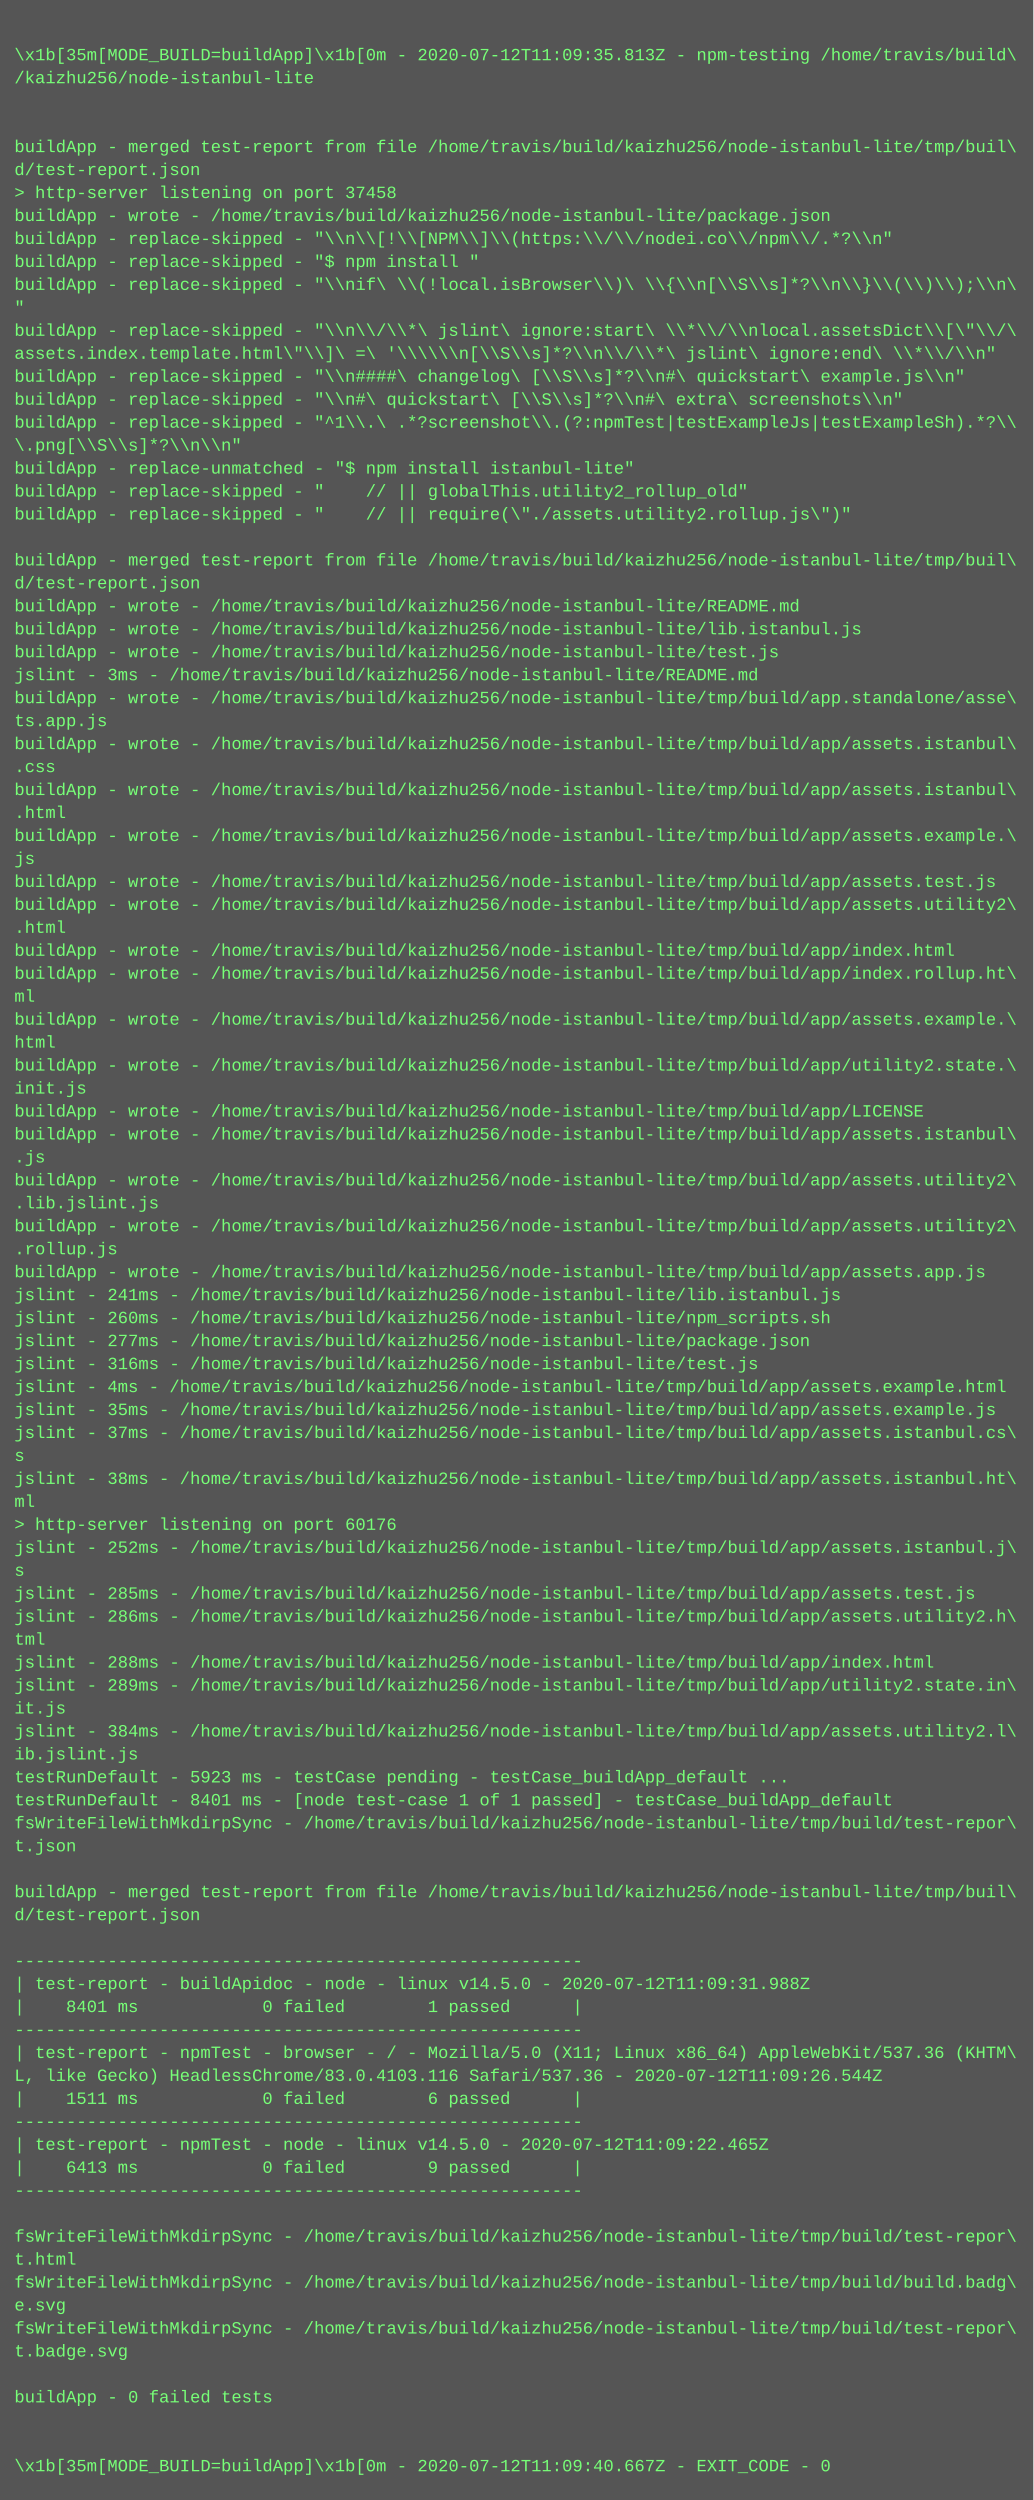
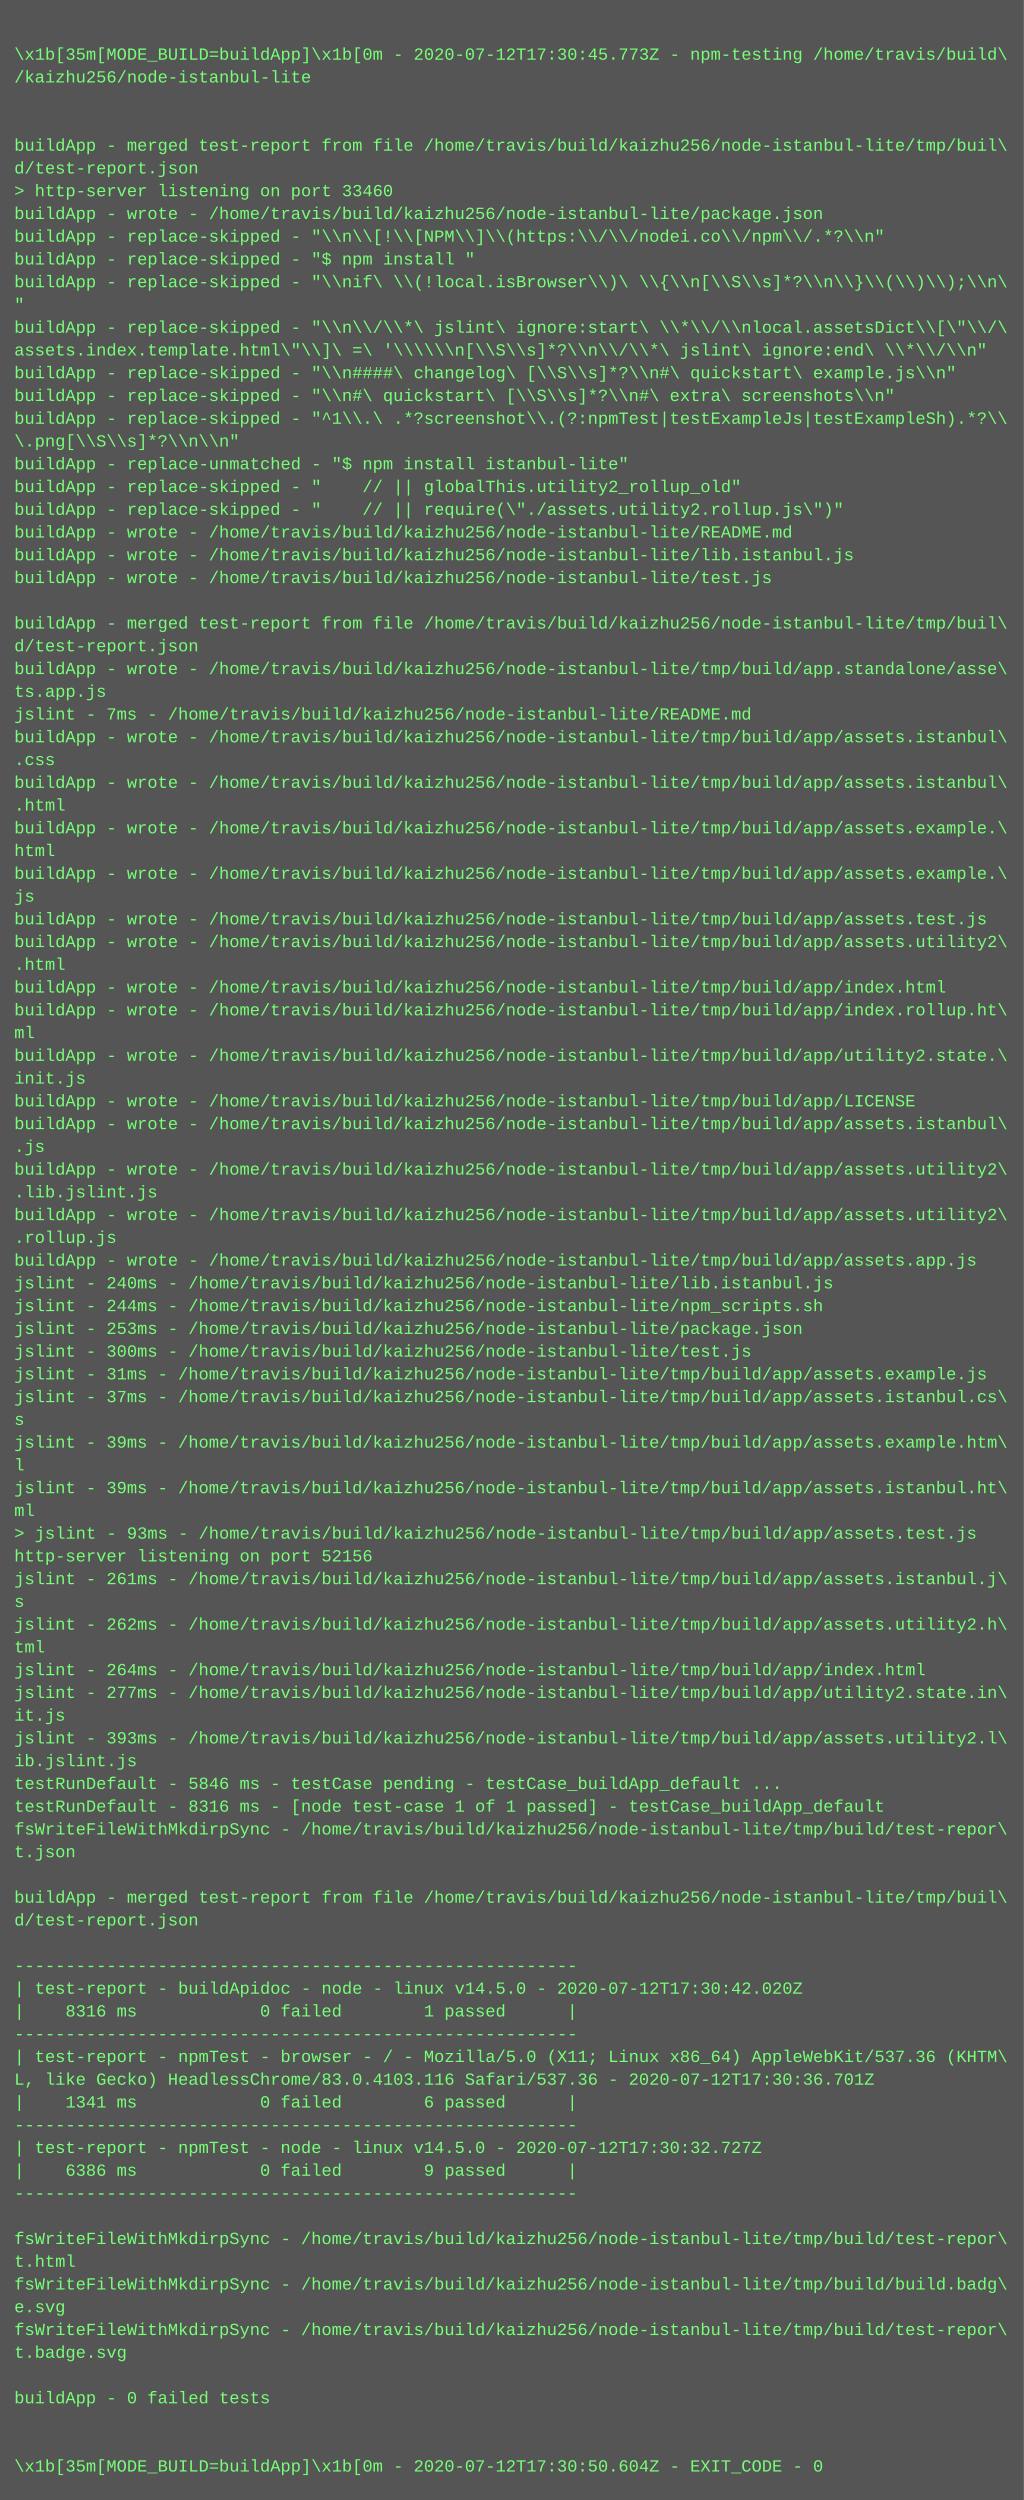
- <svg xmlns="http://www.w3.org/2000/svg" height="1742" width="720">
-   <rect height="1742" fill="#555" width="720" />
+ <svg xmlns="http://www.w3.org/2000/svg" height="1758" width="720">
+   <rect height="1758" fill="#555" width="720" />
  <text fill="#7f7" font-family="Courier New" font-size="12" xml:space="preserve">
    <tspan x="10" y="26" />
-     <tspan x="10" y="42">\x1b[35m[MODE_BUILD=buildApp]\x1b[0m - 2020-07-12T11:09:35.813Z - npm-testing /home/travis/build\</tspan>
+     <tspan x="10" y="42">\x1b[35m[MODE_BUILD=buildApp]\x1b[0m - 2020-07-12T17:30:45.773Z - npm-testing /home/travis/build\</tspan>
    <tspan x="10" y="58">/kaizhu256/node-istanbul-lite</tspan>
    <tspan x="10" y="74" />
    <tspan x="10" y="90" />
    <tspan x="10" y="106">buildApp - merged test-report from file /home/travis/build/kaizhu256/node-istanbul-lite/tmp/buil\</tspan>
    <tspan x="10" y="122">d/test-report.json</tspan>
-     <tspan x="10" y="138">&gt; http-server listening on port 37458</tspan>
+     <tspan x="10" y="138">&gt; http-server listening on port 33460</tspan>
    <tspan x="10" y="154">buildApp - wrote - /home/travis/build/kaizhu256/node-istanbul-lite/package.json</tspan>
    <tspan x="10" y="170">buildApp - replace-skipped - "\\n\\[!\\[NPM\\]\\(https:\\/\\/nodei.co\\/npm\\/.*?\\n"</tspan>
    <tspan x="10" y="186">buildApp - replace-skipped - "$ npm install "</tspan>
    <tspan x="10" y="202">buildApp - replace-skipped - "\\nif\ \\(!local.isBrowser\\)\ \\{\\n[\\S\\s]*?\\n\\}\\(\\)\\);\\n\</tspan>
    <tspan x="10" y="218">"</tspan>
    <tspan x="10" y="234">buildApp - replace-skipped - "\\n\\/\\*\ jslint\ ignore:start\ \\*\\/\\nlocal.assetsDict\\[\"\\/\</tspan>
    <tspan x="10" y="250">assets.index.template.html\"\\]\ =\ '\\\\\\n[\\S\\s]*?\\n\\/\\*\ jslint\ ignore:end\ \\*\\/\\n"</tspan>
    <tspan x="10" y="266">buildApp - replace-skipped - "\\n####\ changelog\ [\\S\\s]*?\\n#\ quickstart\ example.js\\n"</tspan>
    <tspan x="10" y="282">buildApp - replace-skipped - "\\n#\ quickstart\ [\\S\\s]*?\\n#\ extra\ screenshots\\n"</tspan>
    <tspan x="10" y="298">buildApp - replace-skipped - "^1\\.\ .*?screenshot\\.(?:npmTest|testExampleJs|testExampleSh).*?\\</tspan>
    <tspan x="10" y="314">\.png[\\S\\s]*?\\n\\n"</tspan>
    <tspan x="10" y="330">buildApp - replace-unmatched - "$ npm install istanbul-lite"</tspan>
    <tspan x="10" y="346">buildApp - replace-skipped - "    // || globalThis.utility2_rollup_old"</tspan>
    <tspan x="10" y="362">buildApp - replace-skipped - "    // || require(\"./assets.utility2.rollup.js\")"</tspan>
-     <tspan x="10" y="378" />
-     <tspan x="10" y="394">buildApp - merged test-report from file /home/travis/build/kaizhu256/node-istanbul-lite/tmp/buil\</tspan>
-     <tspan x="10" y="410">d/test-report.json</tspan>
-     <tspan x="10" y="426">buildApp - wrote - /home/travis/build/kaizhu256/node-istanbul-lite/README.md</tspan>
-     <tspan x="10" y="442">buildApp - wrote - /home/travis/build/kaizhu256/node-istanbul-lite/lib.istanbul.js</tspan>
-     <tspan x="10" y="458">buildApp - wrote - /home/travis/build/kaizhu256/node-istanbul-lite/test.js</tspan>
-     <tspan x="10" y="474">jslint - 3ms - /home/travis/build/kaizhu256/node-istanbul-lite/README.md</tspan>
-     <tspan x="10" y="490">buildApp - wrote - /home/travis/build/kaizhu256/node-istanbul-lite/tmp/build/app.standalone/asse\</tspan>
-     <tspan x="10" y="506">ts.app.js</tspan>
+     <tspan x="10" y="378">buildApp - wrote - /home/travis/build/kaizhu256/node-istanbul-lite/README.md</tspan>
+     <tspan x="10" y="394">buildApp - wrote - /home/travis/build/kaizhu256/node-istanbul-lite/lib.istanbul.js</tspan>
+     <tspan x="10" y="410">buildApp - wrote - /home/travis/build/kaizhu256/node-istanbul-lite/test.js</tspan>
+     <tspan x="10" y="426" />
+     <tspan x="10" y="442">buildApp - merged test-report from file /home/travis/build/kaizhu256/node-istanbul-lite/tmp/buil\</tspan>
+     <tspan x="10" y="458">d/test-report.json</tspan>
+     <tspan x="10" y="474">buildApp - wrote - /home/travis/build/kaizhu256/node-istanbul-lite/tmp/build/app.standalone/asse\</tspan>
+     <tspan x="10" y="490">ts.app.js</tspan>
+     <tspan x="10" y="506">jslint - 7ms - /home/travis/build/kaizhu256/node-istanbul-lite/README.md</tspan>
    <tspan x="10" y="522">buildApp - wrote - /home/travis/build/kaizhu256/node-istanbul-lite/tmp/build/app/assets.istanbul\</tspan>
    <tspan x="10" y="538">.css</tspan>
    <tspan x="10" y="554">buildApp - wrote - /home/travis/build/kaizhu256/node-istanbul-lite/tmp/build/app/assets.istanbul\</tspan>
    <tspan x="10" y="570">.html</tspan>
    <tspan x="10" y="586">buildApp - wrote - /home/travis/build/kaizhu256/node-istanbul-lite/tmp/build/app/assets.example.\</tspan>
-     <tspan x="10" y="602">js</tspan>
-     <tspan x="10" y="618">buildApp - wrote - /home/travis/build/kaizhu256/node-istanbul-lite/tmp/build/app/assets.test.js</tspan>
-     <tspan x="10" y="634">buildApp - wrote - /home/travis/build/kaizhu256/node-istanbul-lite/tmp/build/app/assets.utility2\</tspan>
-     <tspan x="10" y="650">.html</tspan>
-     <tspan x="10" y="666">buildApp - wrote - /home/travis/build/kaizhu256/node-istanbul-lite/tmp/build/app/index.html</tspan>
-     <tspan x="10" y="682">buildApp - wrote - /home/travis/build/kaizhu256/node-istanbul-lite/tmp/build/app/index.rollup.ht\</tspan>
-     <tspan x="10" y="698">ml</tspan>
-     <tspan x="10" y="714">buildApp - wrote - /home/travis/build/kaizhu256/node-istanbul-lite/tmp/build/app/assets.example.\</tspan>
-     <tspan x="10" y="730">html</tspan>
+     <tspan x="10" y="602">html</tspan>
+     <tspan x="10" y="618">buildApp - wrote - /home/travis/build/kaizhu256/node-istanbul-lite/tmp/build/app/assets.example.\</tspan>
+     <tspan x="10" y="634">js</tspan>
+     <tspan x="10" y="650">buildApp - wrote - /home/travis/build/kaizhu256/node-istanbul-lite/tmp/build/app/assets.test.js</tspan>
+     <tspan x="10" y="666">buildApp - wrote - /home/travis/build/kaizhu256/node-istanbul-lite/tmp/build/app/assets.utility2\</tspan>
+     <tspan x="10" y="682">.html</tspan>
+     <tspan x="10" y="698">buildApp - wrote - /home/travis/build/kaizhu256/node-istanbul-lite/tmp/build/app/index.html</tspan>
+     <tspan x="10" y="714">buildApp - wrote - /home/travis/build/kaizhu256/node-istanbul-lite/tmp/build/app/index.rollup.ht\</tspan>
+     <tspan x="10" y="730">ml</tspan>
    <tspan x="10" y="746">buildApp - wrote - /home/travis/build/kaizhu256/node-istanbul-lite/tmp/build/app/utility2.state.\</tspan>
    <tspan x="10" y="762">init.js</tspan>
    <tspan x="10" y="778">buildApp - wrote - /home/travis/build/kaizhu256/node-istanbul-lite/tmp/build/app/LICENSE</tspan>
    <tspan x="10" y="794">buildApp - wrote - /home/travis/build/kaizhu256/node-istanbul-lite/tmp/build/app/assets.istanbul\</tspan>
    <tspan x="10" y="810">.js</tspan>
    <tspan x="10" y="826">buildApp - wrote - /home/travis/build/kaizhu256/node-istanbul-lite/tmp/build/app/assets.utility2\</tspan>
    <tspan x="10" y="842">.lib.jslint.js</tspan>
    <tspan x="10" y="858">buildApp - wrote - /home/travis/build/kaizhu256/node-istanbul-lite/tmp/build/app/assets.utility2\</tspan>
    <tspan x="10" y="874">.rollup.js</tspan>
    <tspan x="10" y="890">buildApp - wrote - /home/travis/build/kaizhu256/node-istanbul-lite/tmp/build/app/assets.app.js</tspan>
-     <tspan x="10" y="906">jslint - 241ms - /home/travis/build/kaizhu256/node-istanbul-lite/lib.istanbul.js</tspan>
-     <tspan x="10" y="922">jslint - 260ms - /home/travis/build/kaizhu256/node-istanbul-lite/npm_scripts.sh</tspan>
-     <tspan x="10" y="938">jslint - 277ms - /home/travis/build/kaizhu256/node-istanbul-lite/package.json</tspan>
-     <tspan x="10" y="954">jslint - 316ms - /home/travis/build/kaizhu256/node-istanbul-lite/test.js</tspan>
-     <tspan x="10" y="970">jslint - 4ms - /home/travis/build/kaizhu256/node-istanbul-lite/tmp/build/app/assets.example.html</tspan>
-     <tspan x="10" y="986">jslint - 35ms - /home/travis/build/kaizhu256/node-istanbul-lite/tmp/build/app/assets.example.js</tspan>
-     <tspan x="10" y="1002">jslint - 37ms - /home/travis/build/kaizhu256/node-istanbul-lite/tmp/build/app/assets.istanbul.cs\</tspan>
-     <tspan x="10" y="1018">s</tspan>
-     <tspan x="10" y="1034">jslint - 38ms - /home/travis/build/kaizhu256/node-istanbul-lite/tmp/build/app/assets.istanbul.ht\</tspan>
-     <tspan x="10" y="1050">ml</tspan>
-     <tspan x="10" y="1066">&gt; http-server listening on port 60176</tspan>
-     <tspan x="10" y="1082">jslint - 252ms - /home/travis/build/kaizhu256/node-istanbul-lite/tmp/build/app/assets.istanbul.j\</tspan>
-     <tspan x="10" y="1098">s</tspan>
-     <tspan x="10" y="1114">jslint - 285ms - /home/travis/build/kaizhu256/node-istanbul-lite/tmp/build/app/assets.test.js</tspan>
-     <tspan x="10" y="1130">jslint - 286ms - /home/travis/build/kaizhu256/node-istanbul-lite/tmp/build/app/assets.utility2.h\</tspan>
-     <tspan x="10" y="1146">tml</tspan>
-     <tspan x="10" y="1162">jslint - 288ms - /home/travis/build/kaizhu256/node-istanbul-lite/tmp/build/app/index.html</tspan>
-     <tspan x="10" y="1178">jslint - 289ms - /home/travis/build/kaizhu256/node-istanbul-lite/tmp/build/app/utility2.state.in\</tspan>
-     <tspan x="10" y="1194">it.js</tspan>
-     <tspan x="10" y="1210">jslint - 384ms - /home/travis/build/kaizhu256/node-istanbul-lite/tmp/build/app/assets.utility2.l\</tspan>
-     <tspan x="10" y="1226">ib.jslint.js</tspan>
-     <tspan x="10" y="1242">testRunDefault - 5923 ms - testCase pending - testCase_buildApp_default ...</tspan>
-     <tspan x="10" y="1258">testRunDefault - 8401 ms - [node test-case 1 of 1 passed] - testCase_buildApp_default</tspan>
-     <tspan x="10" y="1274">fsWriteFileWithMkdirpSync - /home/travis/build/kaizhu256/node-istanbul-lite/tmp/build/test-repor\</tspan>
-     <tspan x="10" y="1290">t.json</tspan>
-     <tspan x="10" y="1306" />
-     <tspan x="10" y="1322">buildApp - merged test-report from file /home/travis/build/kaizhu256/node-istanbul-lite/tmp/buil\</tspan>
-     <tspan x="10" y="1338">d/test-report.json</tspan>
-     <tspan x="10" y="1354" />
-     <tspan x="10" y="1370">-------------------------------------------------------</tspan>
-     <tspan x="10" y="1386">| test-report - buildApidoc - node - linux v14.5.0 - 2020-07-12T11:09:31.988Z</tspan>
-     <tspan x="10" y="1402">|    8401 ms            0 failed        1 passed      |</tspan>
-     <tspan x="10" y="1418">-------------------------------------------------------</tspan>
-     <tspan x="10" y="1434">| test-report - npmTest - browser - / - Mozilla/5.0 (X11; Linux x86_64) AppleWebKit/537.36 (KHTM\</tspan>
-     <tspan x="10" y="1450">L, like Gecko) HeadlessChrome/83.0.4103.116 Safari/537.36 - 2020-07-12T11:09:26.544Z</tspan>
-     <tspan x="10" y="1466">|    1511 ms            0 failed        6 passed      |</tspan>
-     <tspan x="10" y="1482">-------------------------------------------------------</tspan>
-     <tspan x="10" y="1498">| test-report - npmTest - node - linux v14.5.0 - 2020-07-12T11:09:22.465Z</tspan>
-     <tspan x="10" y="1514">|    6413 ms            0 failed        9 passed      |</tspan>
-     <tspan x="10" y="1530">-------------------------------------------------------</tspan>
-     <tspan x="10" y="1546" />
-     <tspan x="10" y="1562">fsWriteFileWithMkdirpSync - /home/travis/build/kaizhu256/node-istanbul-lite/tmp/build/test-repor\</tspan>
-     <tspan x="10" y="1578">t.html</tspan>
-     <tspan x="10" y="1594">fsWriteFileWithMkdirpSync - /home/travis/build/kaizhu256/node-istanbul-lite/tmp/build/build.badg\</tspan>
-     <tspan x="10" y="1610">e.svg</tspan>
-     <tspan x="10" y="1626">fsWriteFileWithMkdirpSync - /home/travis/build/kaizhu256/node-istanbul-lite/tmp/build/test-repor\</tspan>
-     <tspan x="10" y="1642">t.badge.svg</tspan>
-     <tspan x="10" y="1658" />
-     <tspan x="10" y="1674">buildApp - 0 failed tests</tspan>
-     <tspan x="10" y="1690" />
+     <tspan x="10" y="906">jslint - 240ms - /home/travis/build/kaizhu256/node-istanbul-lite/lib.istanbul.js</tspan>
+     <tspan x="10" y="922">jslint - 244ms - /home/travis/build/kaizhu256/node-istanbul-lite/npm_scripts.sh</tspan>
+     <tspan x="10" y="938">jslint - 253ms - /home/travis/build/kaizhu256/node-istanbul-lite/package.json</tspan>
+     <tspan x="10" y="954">jslint - 300ms - /home/travis/build/kaizhu256/node-istanbul-lite/test.js</tspan>
+     <tspan x="10" y="970">jslint - 31ms - /home/travis/build/kaizhu256/node-istanbul-lite/tmp/build/app/assets.example.js</tspan>
+     <tspan x="10" y="986">jslint - 37ms - /home/travis/build/kaizhu256/node-istanbul-lite/tmp/build/app/assets.istanbul.cs\</tspan>
+     <tspan x="10" y="1002">s</tspan>
+     <tspan x="10" y="1018">jslint - 39ms - /home/travis/build/kaizhu256/node-istanbul-lite/tmp/build/app/assets.example.htm\</tspan>
+     <tspan x="10" y="1034">l</tspan>
+     <tspan x="10" y="1050">jslint - 39ms - /home/travis/build/kaizhu256/node-istanbul-lite/tmp/build/app/assets.istanbul.ht\</tspan>
+     <tspan x="10" y="1066">ml</tspan>
+     <tspan x="10" y="1082">&gt; jslint - 93ms - /home/travis/build/kaizhu256/node-istanbul-lite/tmp/build/app/assets.test.js</tspan>
+     <tspan x="10" y="1098">http-server listening on port 52156</tspan>
+     <tspan x="10" y="1114">jslint - 261ms - /home/travis/build/kaizhu256/node-istanbul-lite/tmp/build/app/assets.istanbul.j\</tspan>
+     <tspan x="10" y="1130">s</tspan>
+     <tspan x="10" y="1146">jslint - 262ms - /home/travis/build/kaizhu256/node-istanbul-lite/tmp/build/app/assets.utility2.h\</tspan>
+     <tspan x="10" y="1162">tml</tspan>
+     <tspan x="10" y="1178">jslint - 264ms - /home/travis/build/kaizhu256/node-istanbul-lite/tmp/build/app/index.html</tspan>
+     <tspan x="10" y="1194">jslint - 277ms - /home/travis/build/kaizhu256/node-istanbul-lite/tmp/build/app/utility2.state.in\</tspan>
+     <tspan x="10" y="1210">it.js</tspan>
+     <tspan x="10" y="1226">jslint - 393ms - /home/travis/build/kaizhu256/node-istanbul-lite/tmp/build/app/assets.utility2.l\</tspan>
+     <tspan x="10" y="1242">ib.jslint.js</tspan>
+     <tspan x="10" y="1258">testRunDefault - 5846 ms - testCase pending - testCase_buildApp_default ...</tspan>
+     <tspan x="10" y="1274">testRunDefault - 8316 ms - [node test-case 1 of 1 passed] - testCase_buildApp_default</tspan>
+     <tspan x="10" y="1290">fsWriteFileWithMkdirpSync - /home/travis/build/kaizhu256/node-istanbul-lite/tmp/build/test-repor\</tspan>
+     <tspan x="10" y="1306">t.json</tspan>
+     <tspan x="10" y="1322" />
+     <tspan x="10" y="1338">buildApp - merged test-report from file /home/travis/build/kaizhu256/node-istanbul-lite/tmp/buil\</tspan>
+     <tspan x="10" y="1354">d/test-report.json</tspan>
+     <tspan x="10" y="1370" />
+     <tspan x="10" y="1386">-------------------------------------------------------</tspan>
+     <tspan x="10" y="1402">| test-report - buildApidoc - node - linux v14.5.0 - 2020-07-12T17:30:42.020Z</tspan>
+     <tspan x="10" y="1418">|    8316 ms            0 failed        1 passed      |</tspan>
+     <tspan x="10" y="1434">-------------------------------------------------------</tspan>
+     <tspan x="10" y="1450">| test-report - npmTest - browser - / - Mozilla/5.0 (X11; Linux x86_64) AppleWebKit/537.36 (KHTM\</tspan>
+     <tspan x="10" y="1466">L, like Gecko) HeadlessChrome/83.0.4103.116 Safari/537.36 - 2020-07-12T17:30:36.701Z</tspan>
+     <tspan x="10" y="1482">|    1341 ms            0 failed        6 passed      |</tspan>
+     <tspan x="10" y="1498">-------------------------------------------------------</tspan>
+     <tspan x="10" y="1514">| test-report - npmTest - node - linux v14.5.0 - 2020-07-12T17:30:32.727Z</tspan>
+     <tspan x="10" y="1530">|    6386 ms            0 failed        9 passed      |</tspan>
+     <tspan x="10" y="1546">-------------------------------------------------------</tspan>
+     <tspan x="10" y="1562" />
+     <tspan x="10" y="1578">fsWriteFileWithMkdirpSync - /home/travis/build/kaizhu256/node-istanbul-lite/tmp/build/test-repor\</tspan>
+     <tspan x="10" y="1594">t.html</tspan>
+     <tspan x="10" y="1610">fsWriteFileWithMkdirpSync - /home/travis/build/kaizhu256/node-istanbul-lite/tmp/build/build.badg\</tspan>
+     <tspan x="10" y="1626">e.svg</tspan>
+     <tspan x="10" y="1642">fsWriteFileWithMkdirpSync - /home/travis/build/kaizhu256/node-istanbul-lite/tmp/build/test-repor\</tspan>
+     <tspan x="10" y="1658">t.badge.svg</tspan>
+     <tspan x="10" y="1674" />
+     <tspan x="10" y="1690">buildApp - 0 failed tests</tspan>
    <tspan x="10" y="1706" />
-     <tspan x="10" y="1722">\x1b[35m[MODE_BUILD=buildApp]\x1b[0m - 2020-07-12T11:09:40.667Z - EXIT_CODE - 0</tspan>
+     <tspan x="10" y="1722" />
+     <tspan x="10" y="1738">\x1b[35m[MODE_BUILD=buildApp]\x1b[0m - 2020-07-12T17:30:50.604Z - EXIT_CODE - 0</tspan>
  </text>
</svg>
